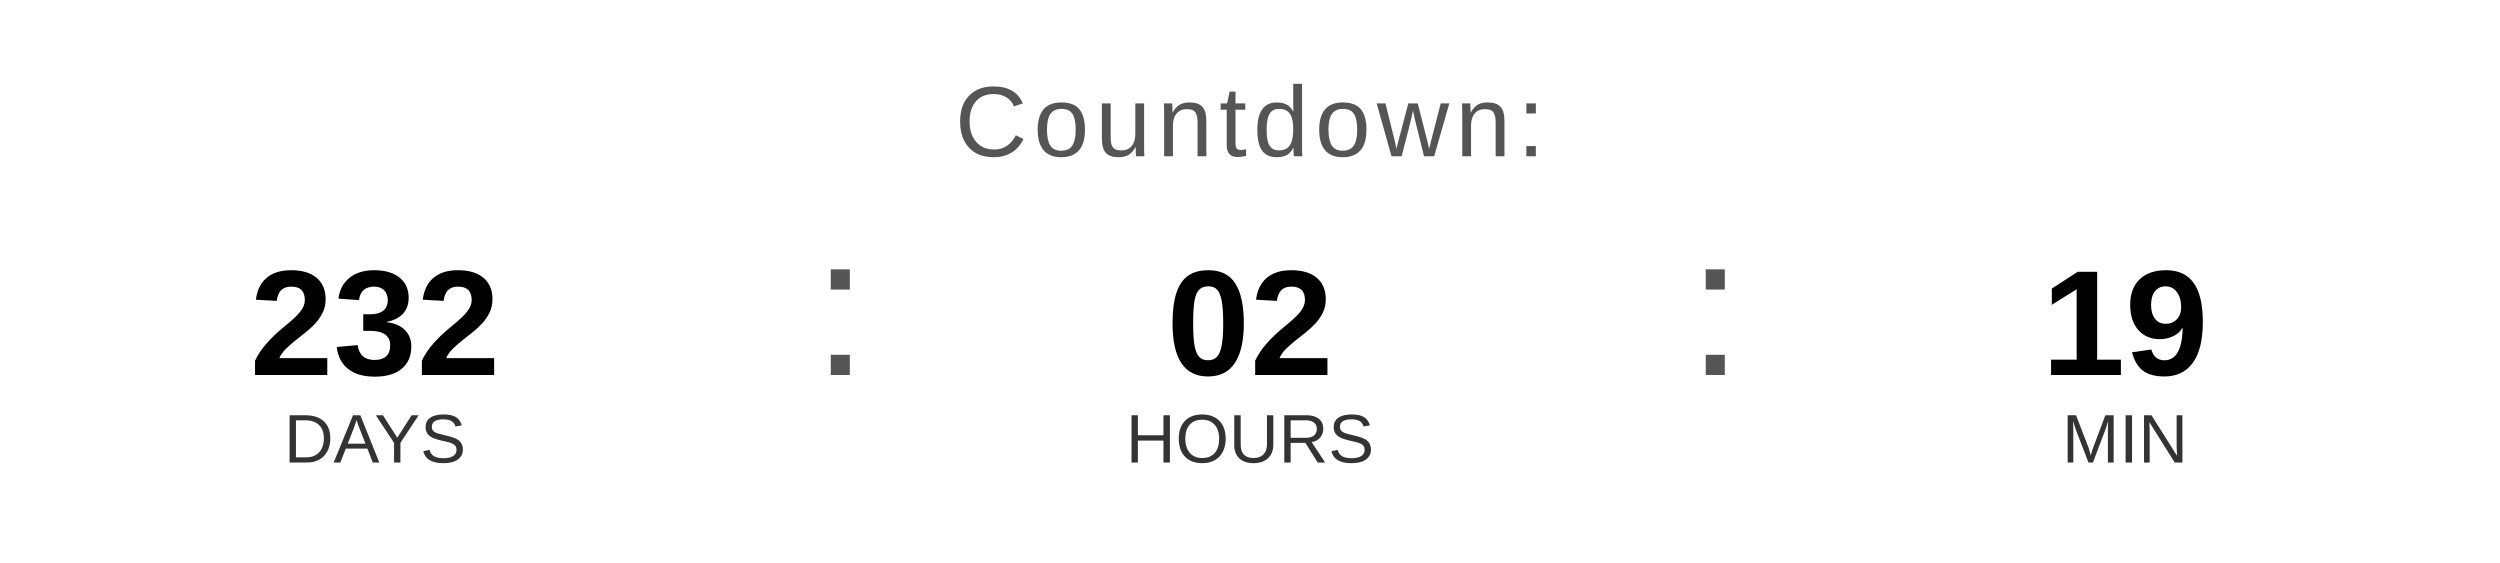
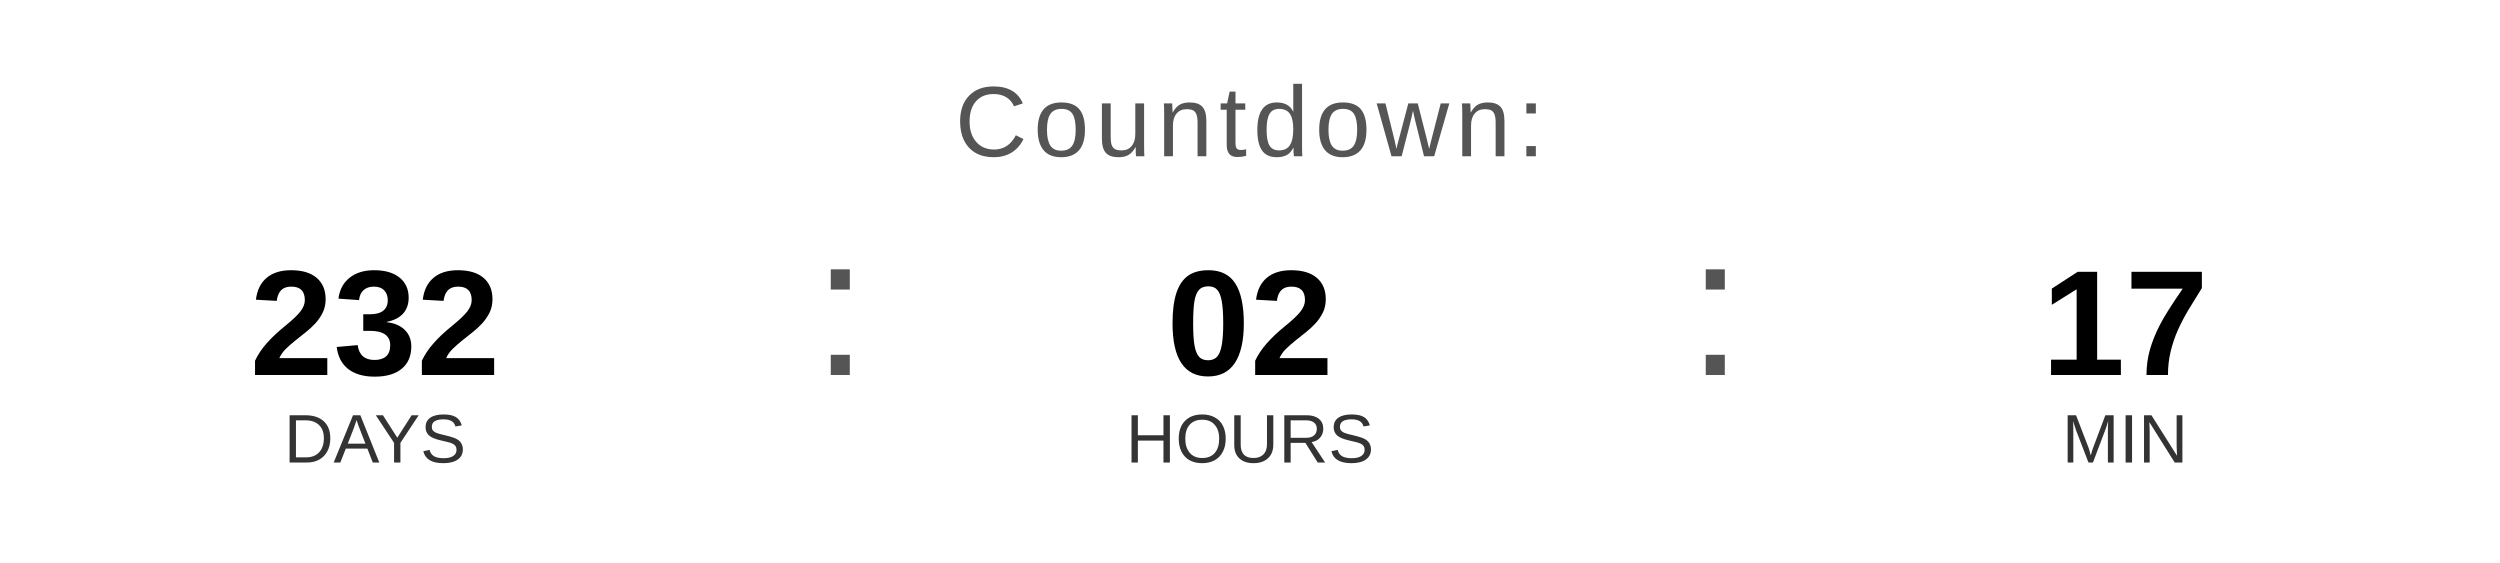
<svg xmlns="http://www.w3.org/2000/svg" width="400" height="90" viewBox="0 0 400 90">
  <text x="200" y="25" font-family="Arial, Helvetica, sans-serif" font-size="16" fill="#555555" text-anchor="middle" letter-spacing="1">
    Countdown:
  </text>
  <text x="60" y="60" font-family="Arial, Helvetica, sans-serif" font-size="24" font-weight="bold" fill="#000000" text-anchor="middle">232</text>
  <text x="60" y="74" font-family="Arial, Helvetica, sans-serif" font-size="11" fill="#333333" text-anchor="middle">DAYS</text>
  <text x="130" y="60" font-family="Arial, sans-serif" font-size="32" fill="#555555">:</text>
  <text x="200" y="60" font-family="Arial, Helvetica, sans-serif" font-size="24" font-weight="bold" fill="#000000" text-anchor="middle">02</text>
  <text x="200" y="74" font-family="Arial, Helvetica, sans-serif" font-size="11" fill="#333333" text-anchor="middle">HOURS</text>
  <text x="270" y="60" font-family="Arial, sans-serif" font-size="32" fill="#555555">:</text>
-   <text x="340" y="60" font-family="Arial, Helvetica, sans-serif" font-size="24" font-weight="bold" fill="#000000" text-anchor="middle">19</text>
+   <text x="340" y="60" font-family="Arial, Helvetica, sans-serif" font-size="24" font-weight="bold" fill="#000000" text-anchor="middle">17</text>
  <text x="340" y="74" font-family="Arial, Helvetica, sans-serif" font-size="11" fill="#333333" text-anchor="middle">MIN</text>
</svg>
